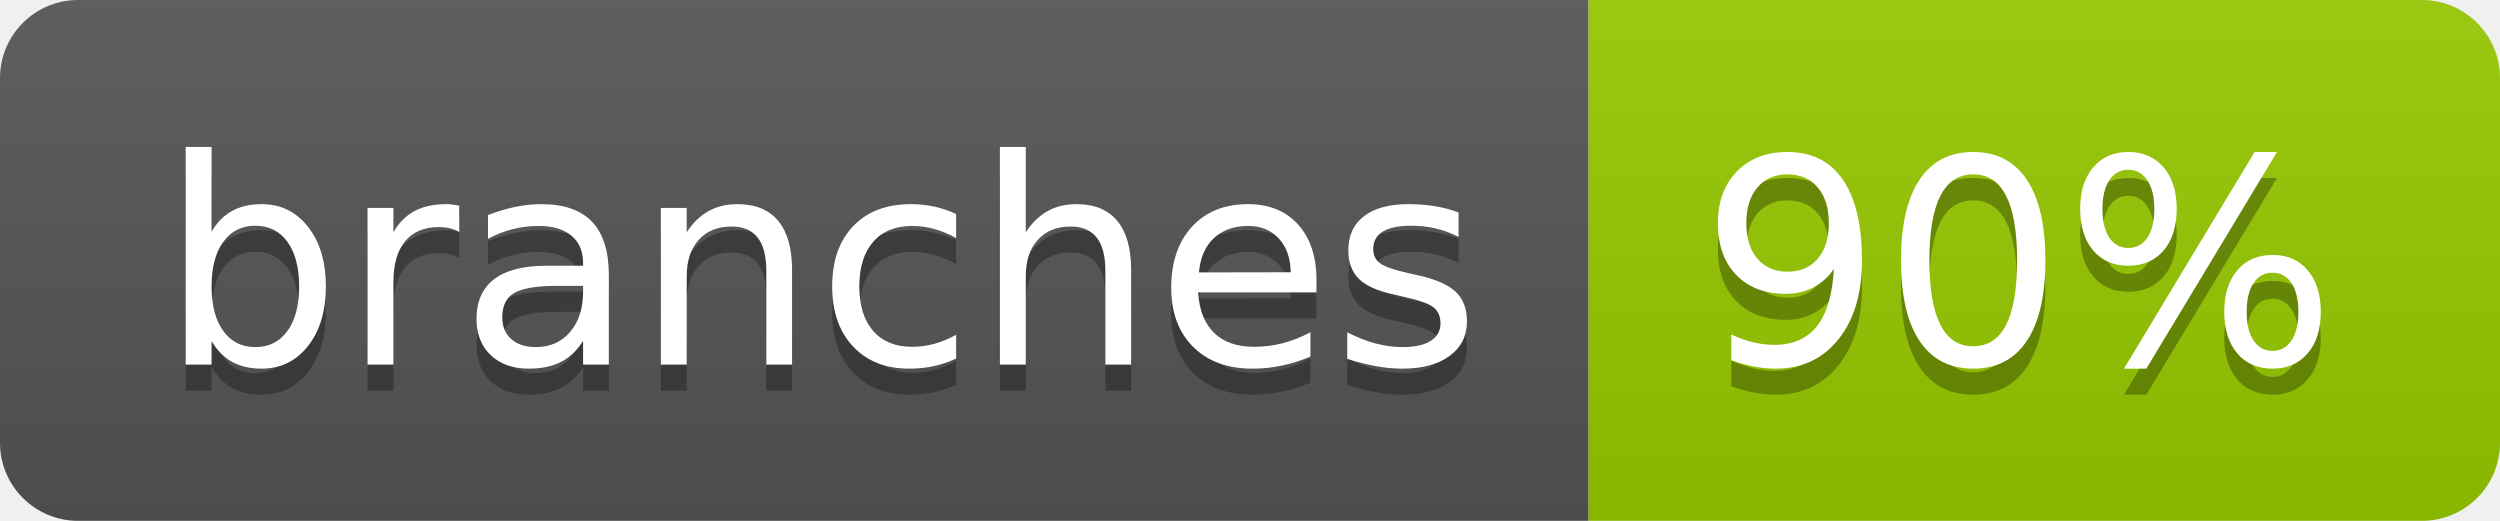
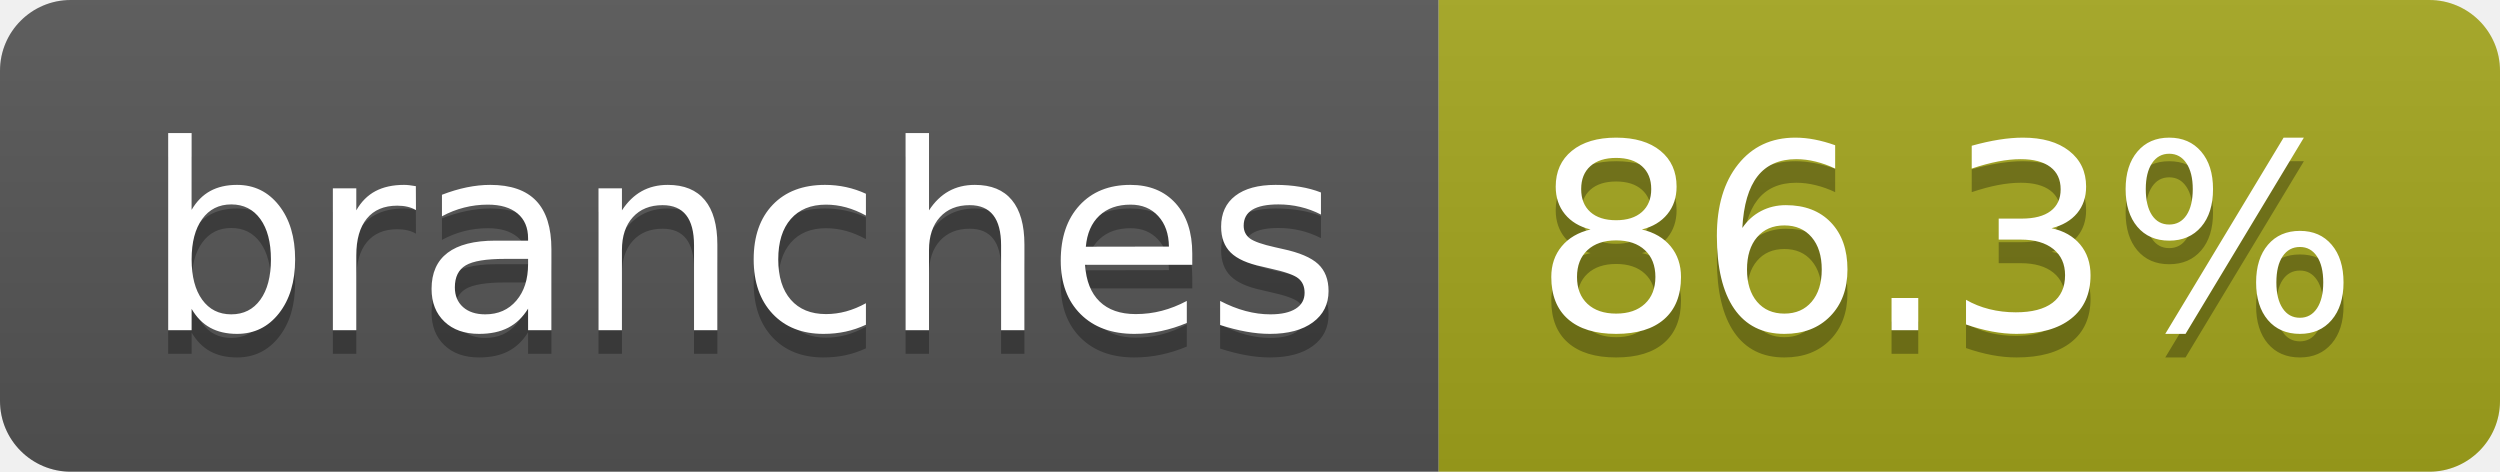
- <svg xmlns="http://www.w3.org/2000/svg" width="96" height="20" role="img" aria-label="branches: 90%">
+ <svg xmlns="http://www.w3.org/2000/svg" width="106" height="20" role="img" aria-label="branches: 86.3%">
  <linearGradient id="s" x2="0" y2="100%">
    <stop offset="0" stop-color="#bbb" stop-opacity=".1" />
    <stop offset="1" stop-opacity=".1" />
  </linearGradient>
  <clipPath id="r">
-     <rect width="96" height="20" rx="3" fill="#fff" />
+     <rect width="106" height="20" rx="3" fill="#fff" />
  </clipPath>
  <g clip-path="url(#r)">
    <rect width="61" height="20" fill="#555" />
-     <rect x="61" width="35" height="20" fill="#97ca00" />
-     <rect width="96" height="20" fill="url(#s)" />
+     <rect x="61" width="45" height="20" fill="#a4a61d" />
+     <rect width="106" height="20" fill="url(#s)" />
  </g>
  <g fill="#fff" text-anchor="middle" font-family="Verdana,Geneva,DejaVu Sans,sans-serif" text-rendering="geometricPrecision" font-size="110">
    <text aria-hidden="true" x="315" y="150" fill="#010101" fill-opacity=".3" transform="scale(.1)" textLength="507">branches</text>
    <text x="315" y="140" transform="scale(.1)" fill="#fff" textLength="507">branches</text>
-     <text aria-hidden="true" x="775" y="150" fill="#010101" fill-opacity=".3" transform="scale(.1)" textLength="245">90%</text>
-     <text x="775" y="140" transform="scale(.1)" fill="#fff" textLength="245">90%</text>
+     <text aria-hidden="true" x="825" y="150" fill="#010101" fill-opacity=".3" transform="scale(.1)" textLength="350">86.3%</text>
+     <text x="825" y="140" transform="scale(.1)" fill="#fff" textLength="350">86.3%</text>
  </g>
</svg>
